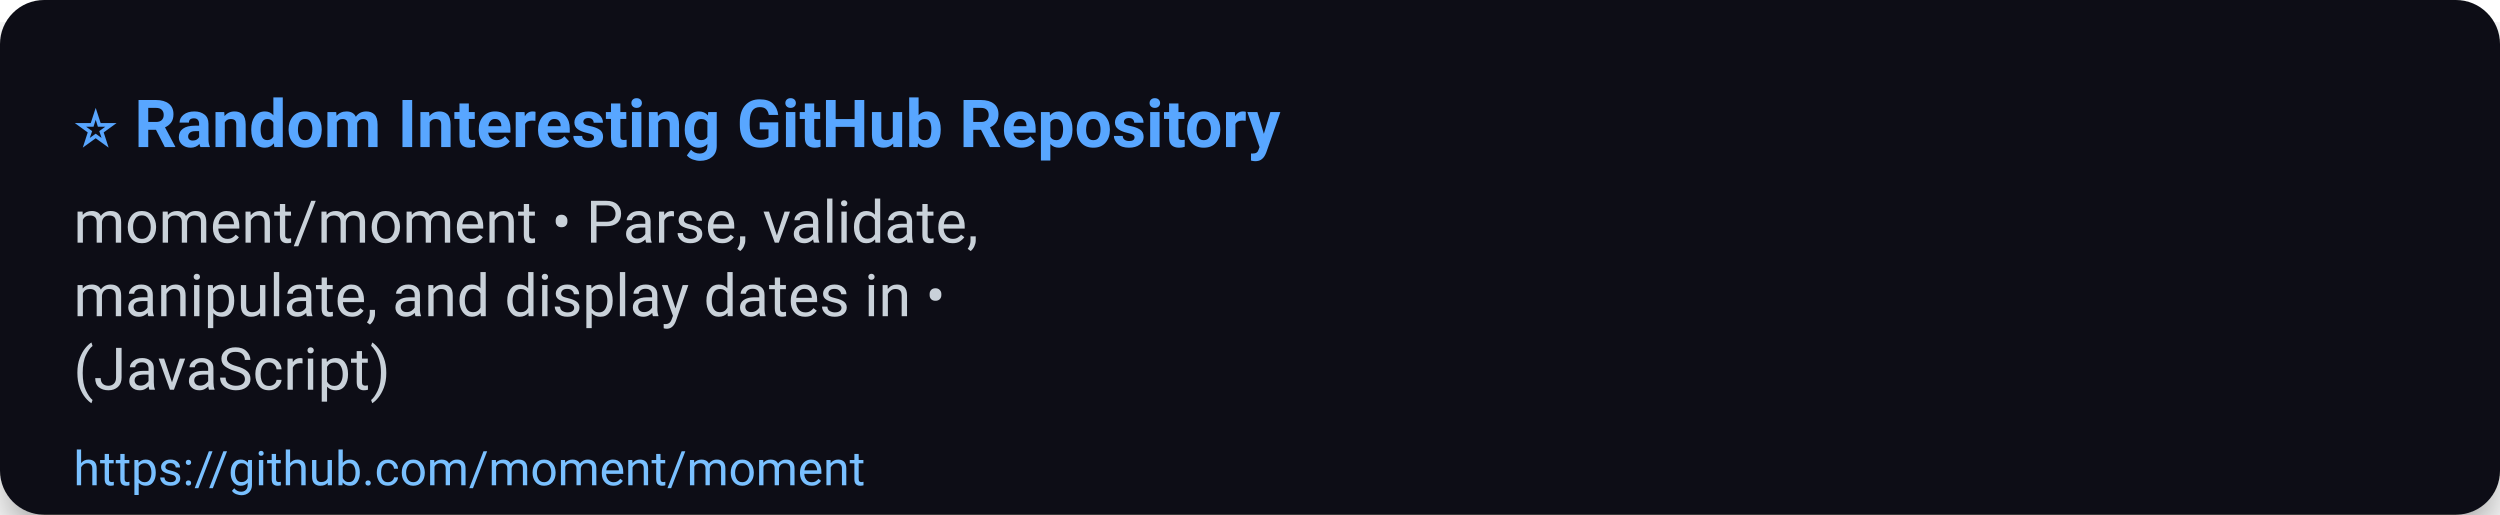
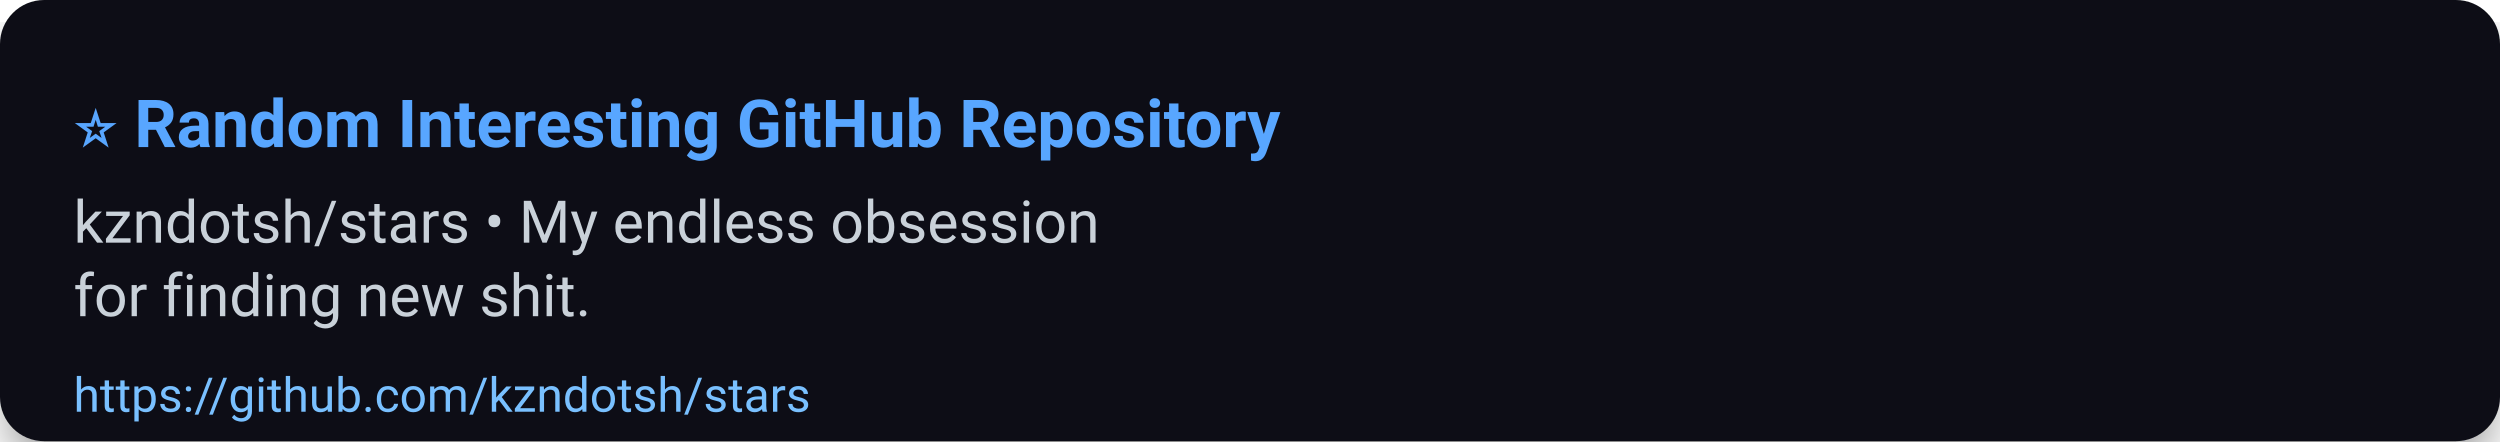
- <svg xmlns="http://www.w3.org/2000/svg" width="680" height="140" viewBox="0 0 680 140" role="img" aria-label="⭐ Random Interesting GitHub Repository">
+ <svg xmlns="http://www.w3.org/2000/svg" width="680" height="120" viewBox="0 0 680 120" role="img" aria-label="⭐ Random Interesting GitHub Repository">
  <defs>
    <filter id="shadow" x="-50%" y="-50%" width="200%" height="200%">
      <feDropShadow dx="0" dy="6" stdDeviation="8" flood-color="#000" flood-opacity="0.45" />
    </filter>
  </defs>
  <rect width="100%" height="100%" rx="12" fill="#0d1117" filter="url(#shadow)" />
  <g>
    <text x="20" y="40" font-size="18" font-family="Segoe UI, Roboto, Arial, sans-serif" font-weight="700" fill="#58a6ff">⭐ Random Interesting GitHub Repository</text>
-     <text x="20" y="66" font-size="16" font-family="Segoe UI, Roboto, Arial, sans-serif" fill="#c9d1d9">moment/moment • Parse, validate,</text>
-     <text x="20" y="86" font-size="16" font-family="Segoe UI, Roboto, Arial, sans-serif" fill="#c9d1d9">manipulate, and display dates in •</text>
-     <text x="20" y="106" font-size="16" font-family="Segoe UI, Roboto, Arial, sans-serif" fill="#c9d1d9">(JavaScript)</text>
-     <a href="https://github.com/moment/moment">
-       <text x="20" y="132" font-size="13" font-family="Segoe UI, Roboto, Arial, sans-serif" fill="#79c0ff">https://github.com/moment/moment</text>
+     <text x="20" y="66" font-size="16" font-family="Segoe UI, Roboto, Arial, sans-serif" fill="#c9d1d9">kzndotsh/stars • My endless obsession</text>
+     <text x="20" y="86" font-size="16" font-family="Segoe UI, Roboto, Arial, sans-serif" fill="#c9d1d9">for finding new shit.</text>
+     <a href="https://github.com/kzndotsh/stars">
+       <text x="20" y="112" font-size="13" font-family="Segoe UI, Roboto, Arial, sans-serif" fill="#79c0ff">https://github.com/kzndotsh/stars</text>
    </a>
  </g>
-   <rect x="0" y="112" width="680" height="28" fill-opacity="0" />
+   <rect x="0" y="92" width="680" height="28" fill-opacity="0" />
</svg>
